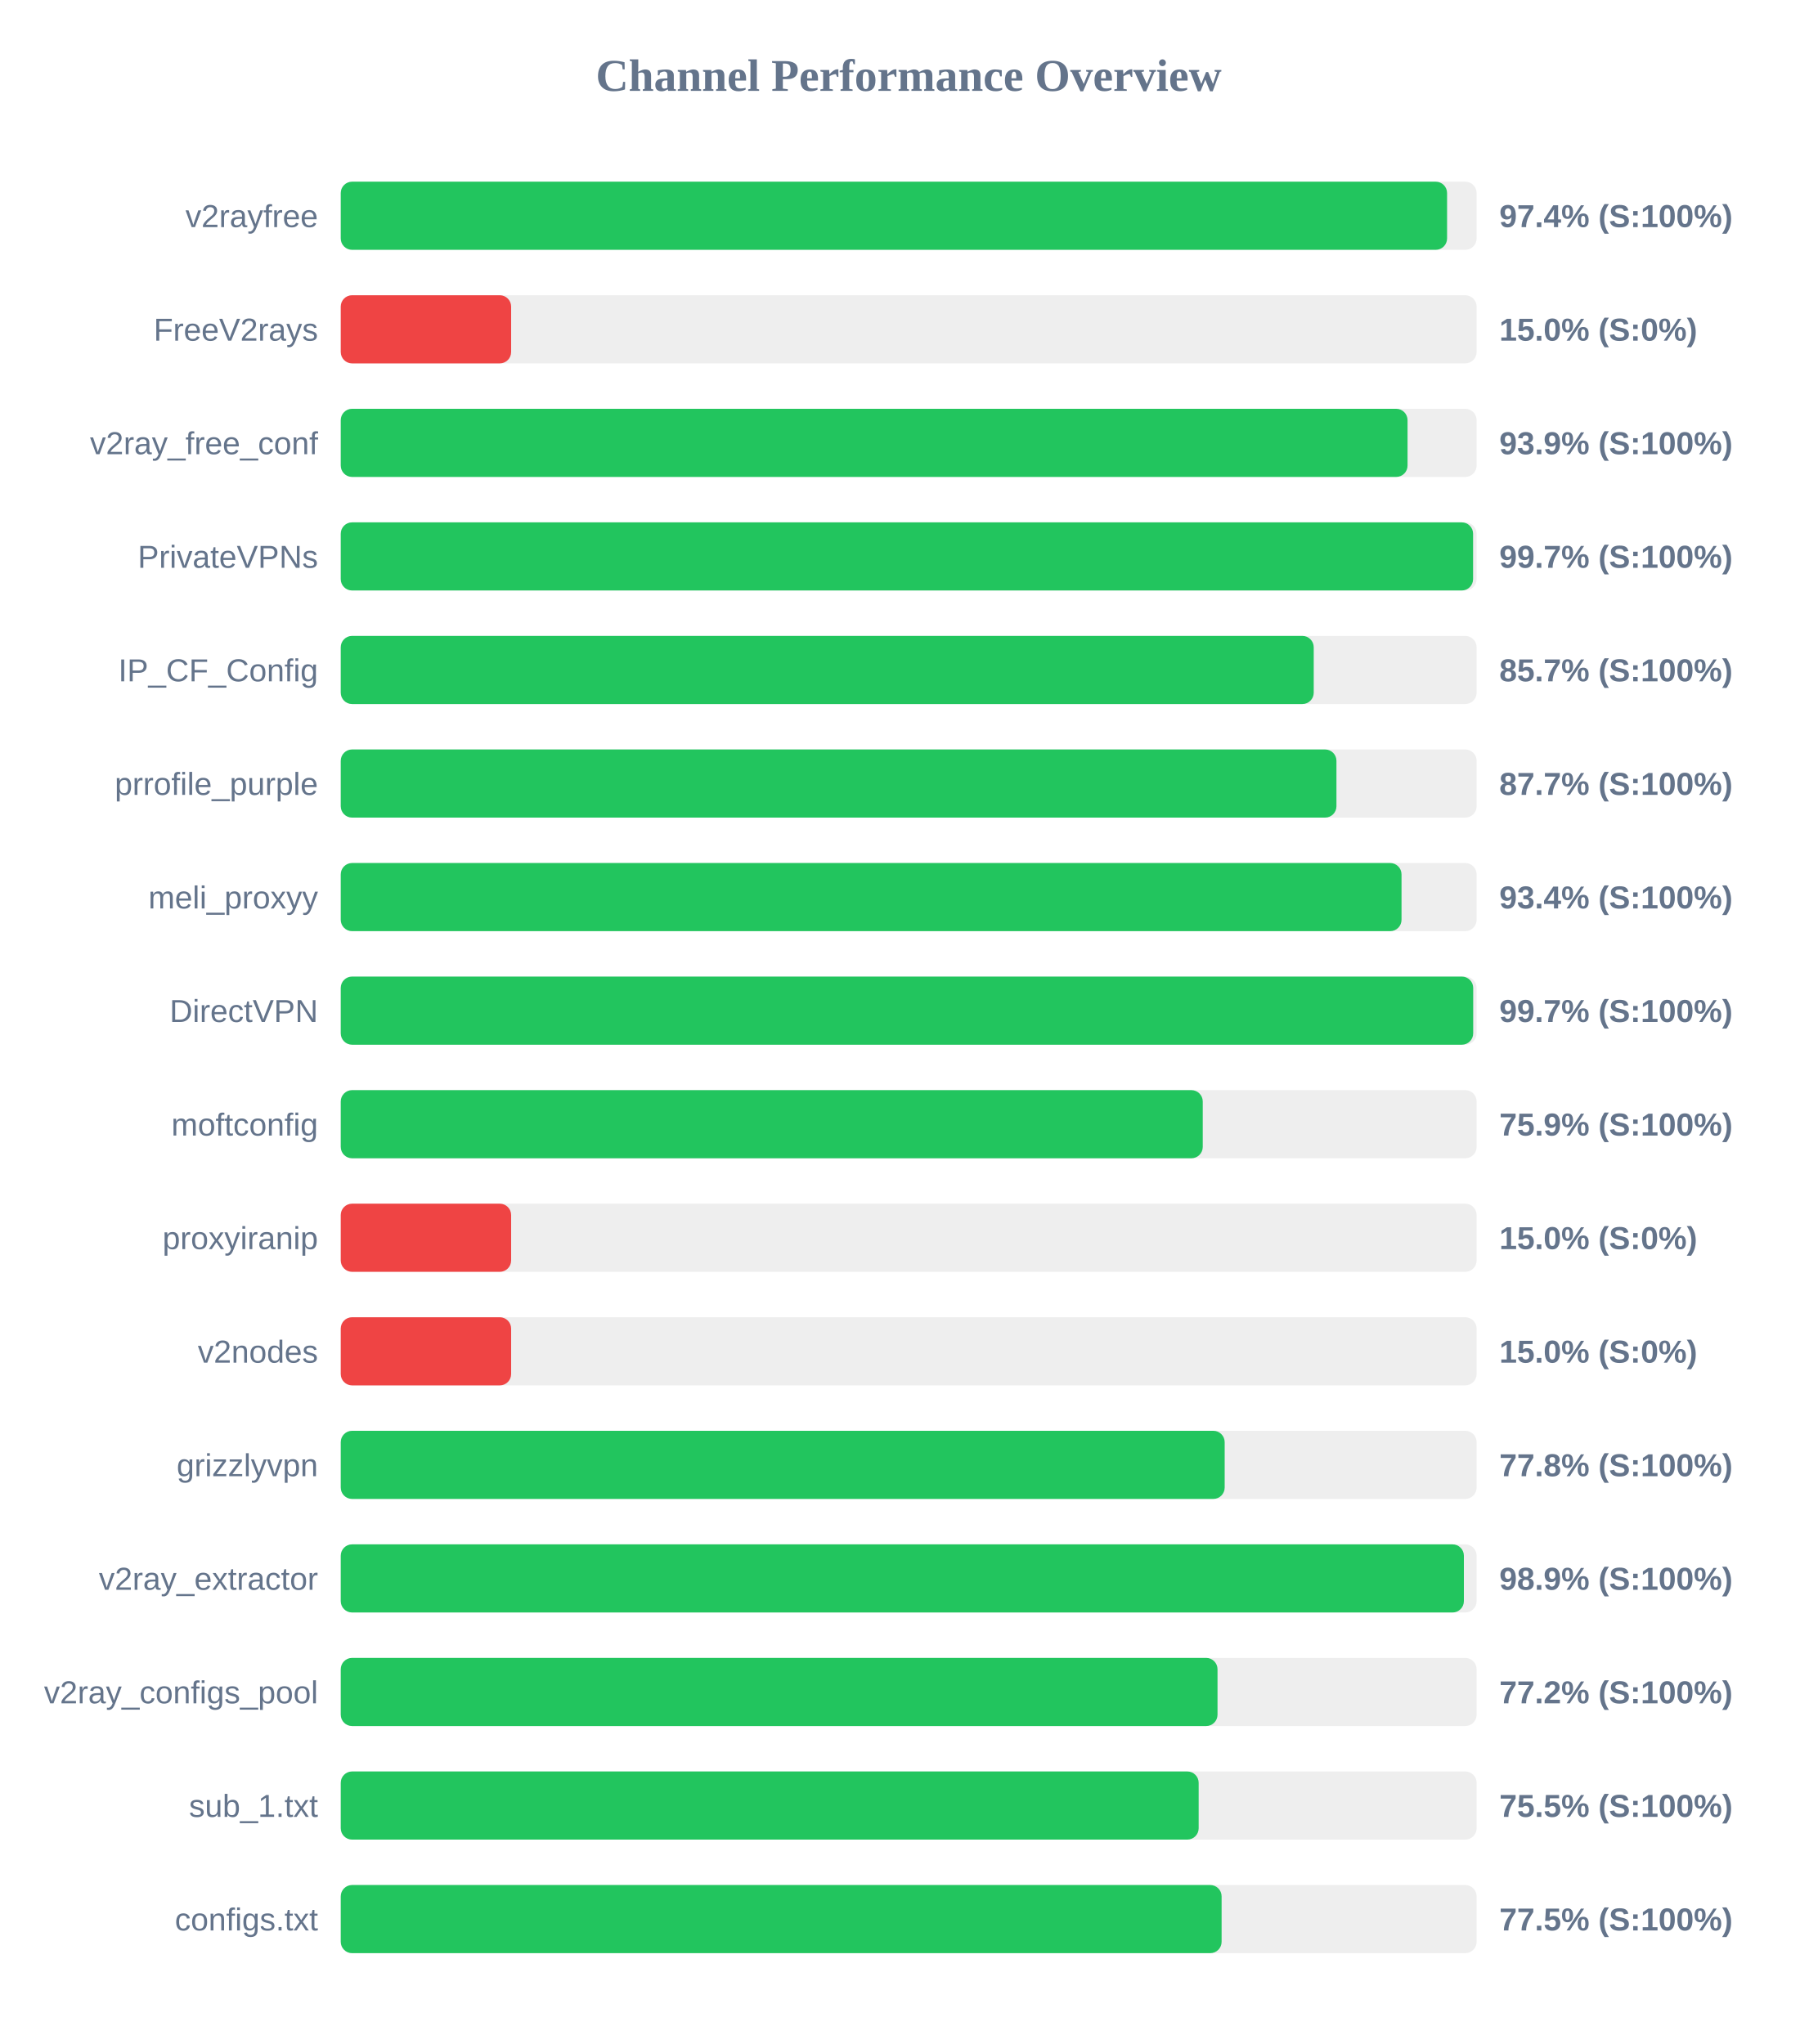
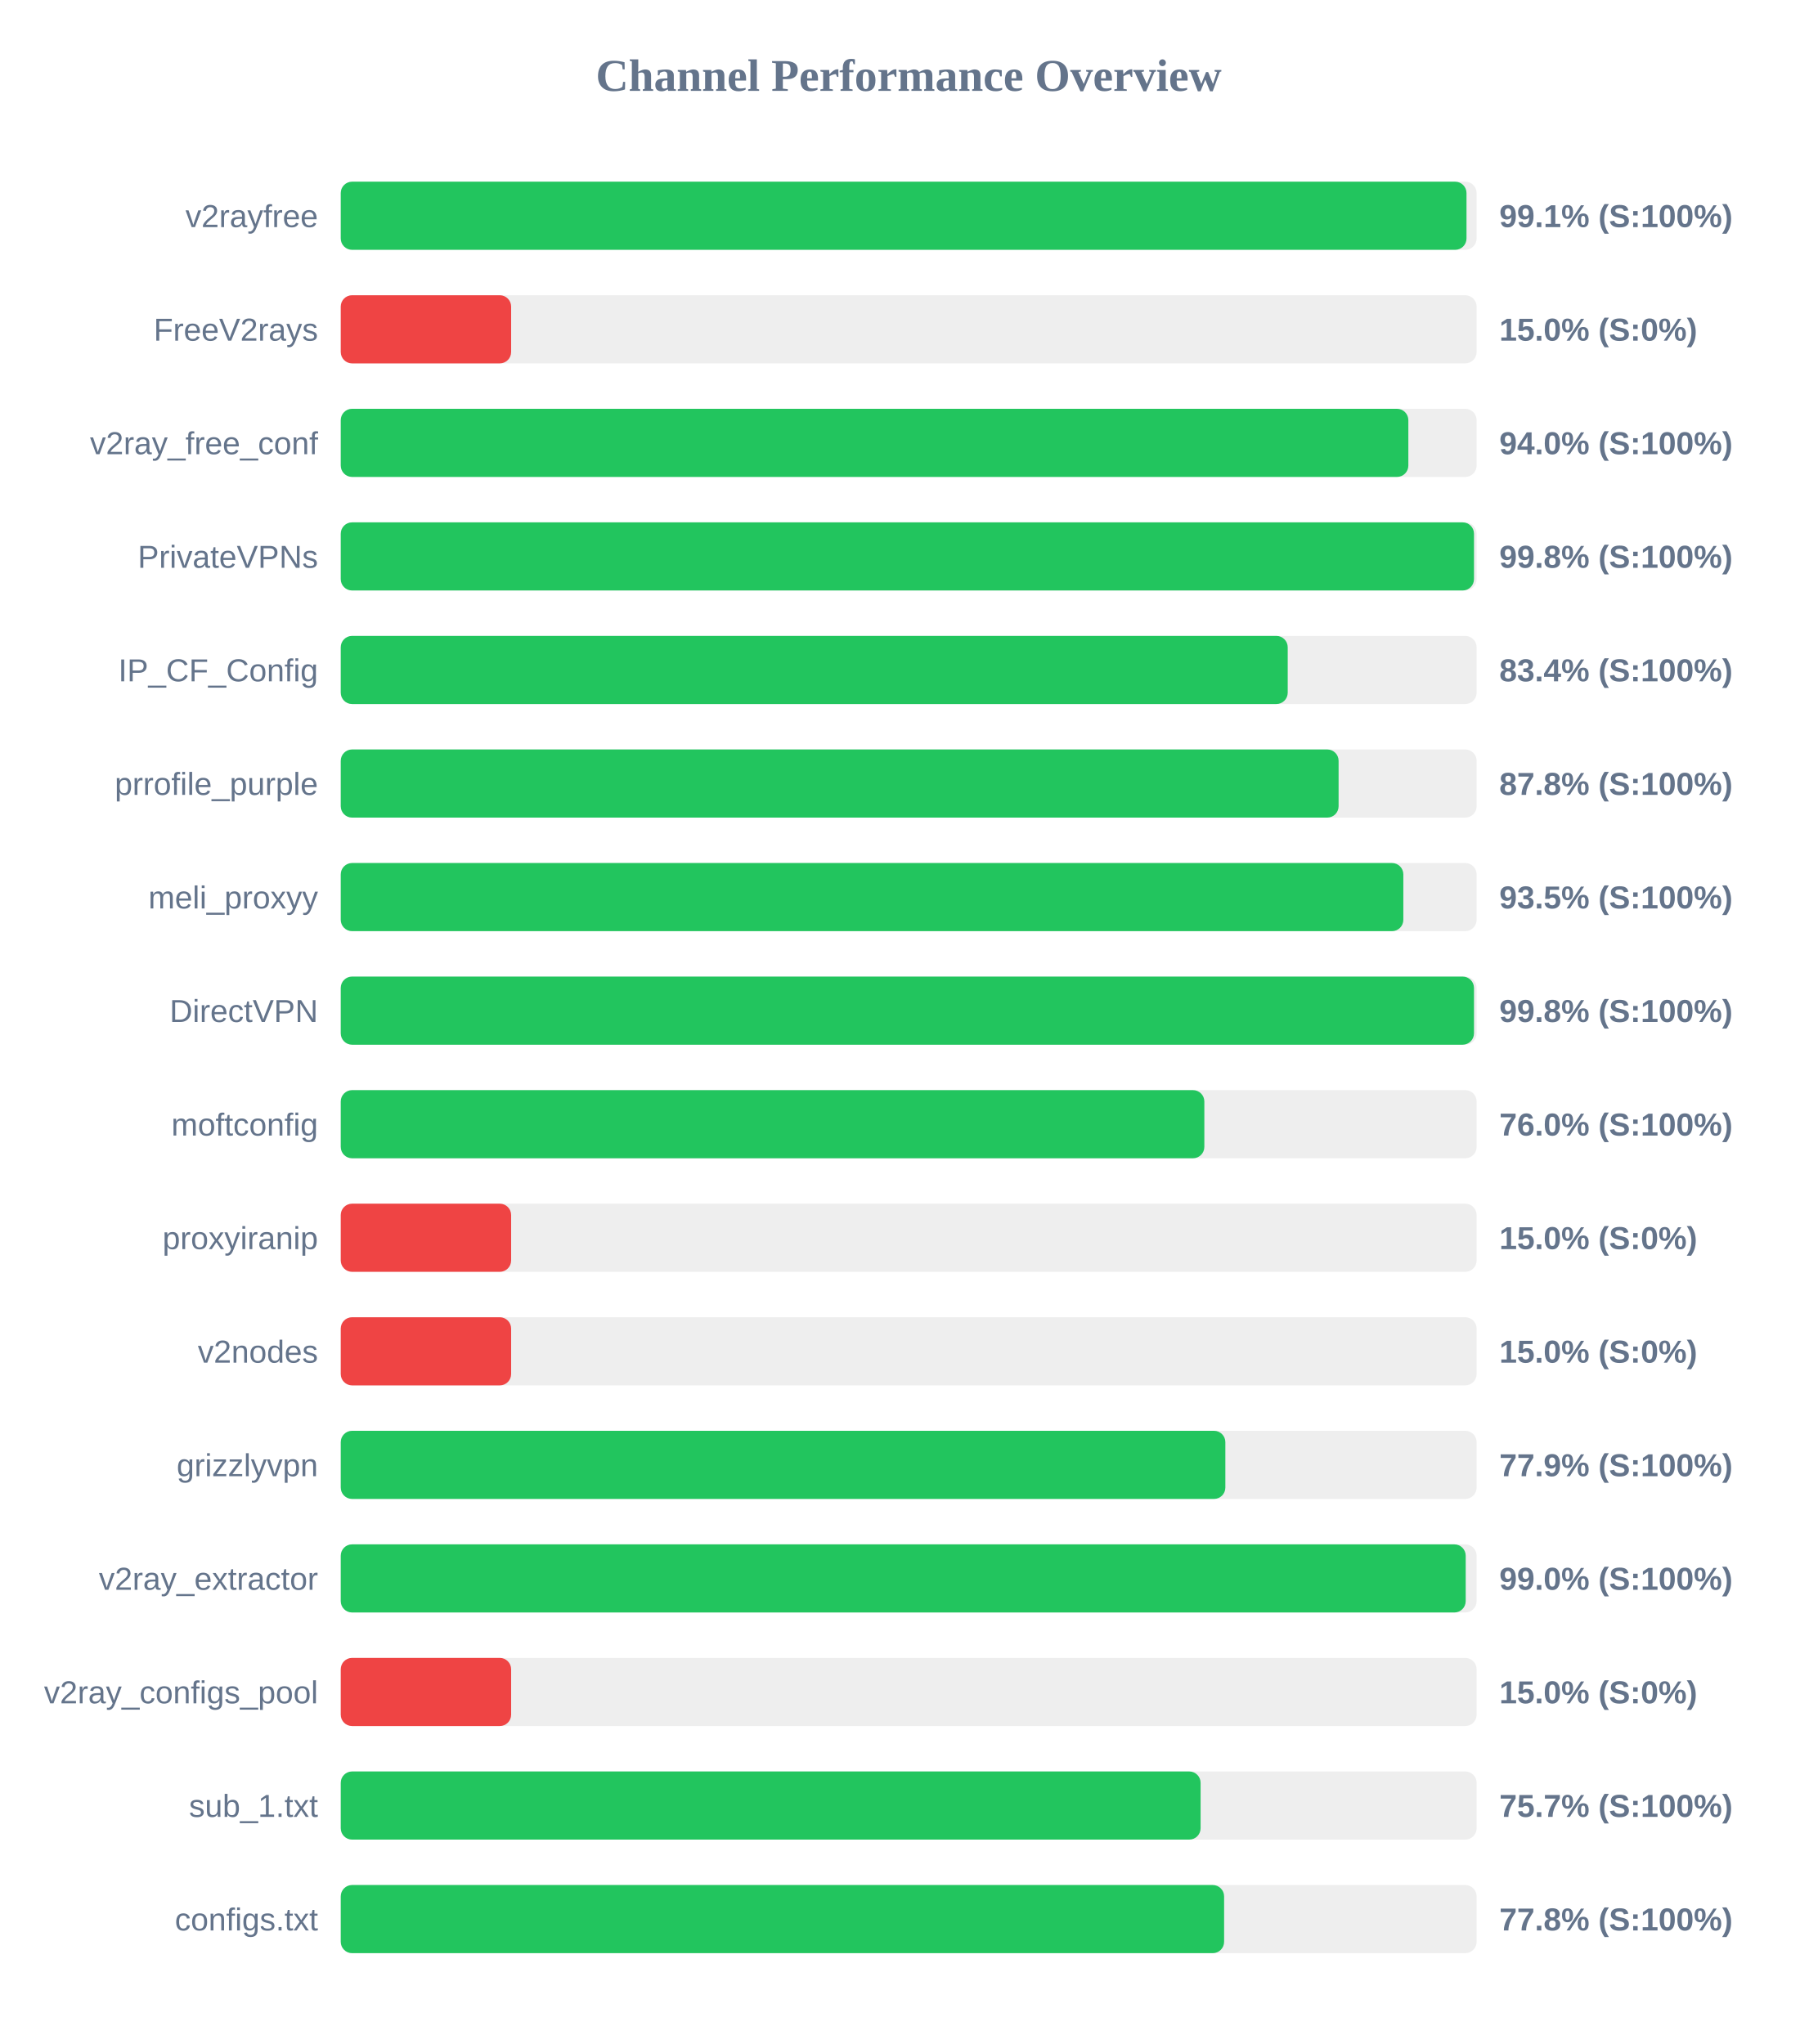
<svg xmlns="http://www.w3.org/2000/svg" width="800" height="900" version="1.1">
  <style>
        .row { font: 14px Arial; fill: #64748b; }
        .score { font: bold 14px Arial; fill: #64748b; }
    </style>
  <text x="400" y="40" text-anchor="middle" font-size="20px" font-weight="bold" fill="#64748b">Channel Performance Overview</text>
  <rect x="150" y="80" width="500" height="30" fill="#eee" rx="5" />
-   <rect x="150" y="80" width="487.0" height="30" fill="#22c55e" rx="5" />
+   <rect x="150" y="80" width="495.55" height="30" fill="#22c55e" rx="5" />
  <text x="140" y="100" text-anchor="end" class="row">v2rayfree</text>
-   <text x="660" y="100" text-anchor="start" class="score">97.4% (S:100%)</text>
+   <text x="660" y="100" text-anchor="start" class="score">99.1% (S:100%)</text>
  <rect x="150" y="130" width="500" height="30" fill="#eee" rx="5" />
  <rect x="150" y="130" width="75.0" height="30" fill="#ef4444" rx="5" />
  <text x="140" y="150" text-anchor="end" class="row">FreeV2rays</text>
  <text x="660" y="150" text-anchor="start" class="score">15.0% (S:0%)</text>
  <rect x="150" y="180" width="500" height="30" fill="#eee" rx="5" />
-   <rect x="150" y="180" width="469.6" height="30" fill="#22c55e" rx="5" />
+   <rect x="150" y="180" width="469.95" height="30" fill="#22c55e" rx="5" />
  <text x="140" y="200" text-anchor="end" class="row">v2ray_free_conf</text>
-   <text x="660" y="200" text-anchor="start" class="score">93.9% (S:100%)</text>
+   <text x="660" y="200" text-anchor="start" class="score">94.0% (S:100%)</text>
  <rect x="150" y="230" width="500" height="30" fill="#eee" rx="5" />
-   <rect x="150" y="230" width="498.45" height="30" fill="#22c55e" rx="5" />
+   <rect x="150" y="230" width="498.85" height="30" fill="#22c55e" rx="5" />
  <text x="140" y="250" text-anchor="end" class="row">PrivateVPNs</text>
-   <text x="660" y="250" text-anchor="start" class="score">99.7% (S:100%)</text>
+   <text x="660" y="250" text-anchor="start" class="score">99.8% (S:100%)</text>
  <rect x="150" y="280" width="500" height="30" fill="#eee" rx="5" />
-   <rect x="150" y="280" width="428.3" height="30" fill="#22c55e" rx="5" />
+   <rect x="150" y="280" width="416.85" height="30" fill="#22c55e" rx="5" />
  <text x="140" y="300" text-anchor="end" class="row">IP_CF_Config</text>
-   <text x="660" y="300" text-anchor="start" class="score">85.7% (S:100%)</text>
+   <text x="660" y="300" text-anchor="start" class="score">83.4% (S:100%)</text>
  <rect x="150" y="330" width="500" height="30" fill="#eee" rx="5" />
-   <rect x="150" y="330" width="438.3" height="30" fill="#22c55e" rx="5" />
+   <rect x="150" y="330" width="439.25" height="30" fill="#22c55e" rx="5" />
  <text x="140" y="350" text-anchor="end" class="row">prrofile_purple</text>
-   <text x="660" y="350" text-anchor="start" class="score">87.7% (S:100%)</text>
+   <text x="660" y="350" text-anchor="start" class="score">87.8% (S:100%)</text>
  <rect x="150" y="380" width="500" height="30" fill="#eee" rx="5" />
-   <rect x="150" y="380" width="466.95" height="30" fill="#22c55e" rx="5" />
+   <rect x="150" y="380" width="467.75" height="30" fill="#22c55e" rx="5" />
  <text x="140" y="400" text-anchor="end" class="row">meli_proxyy</text>
-   <text x="660" y="400" text-anchor="start" class="score">93.4% (S:100%)</text>
+   <text x="660" y="400" text-anchor="start" class="score">93.5% (S:100%)</text>
  <rect x="150" y="430" width="500" height="30" fill="#eee" rx="5" />
-   <rect x="150" y="430" width="498.5" height="30" fill="#22c55e" rx="5" />
+   <rect x="150" y="430" width="498.85" height="30" fill="#22c55e" rx="5" />
  <text x="140" y="450" text-anchor="end" class="row">DirectVPN</text>
-   <text x="660" y="450" text-anchor="start" class="score">99.7% (S:100%)</text>
+   <text x="660" y="450" text-anchor="start" class="score">99.8% (S:100%)</text>
  <rect x="150" y="480" width="500" height="30" fill="#eee" rx="5" />
-   <rect x="150" y="480" width="379.45" height="30" fill="#22c55e" rx="5" />
+   <rect x="150" y="480" width="380.15" height="30" fill="#22c55e" rx="5" />
  <text x="140" y="500" text-anchor="end" class="row">moftconfig</text>
-   <text x="660" y="500" text-anchor="start" class="score">75.9% (S:100%)</text>
+   <text x="660" y="500" text-anchor="start" class="score">76.0% (S:100%)</text>
  <rect x="150" y="530" width="500" height="30" fill="#eee" rx="5" />
  <rect x="150" y="530" width="75.0" height="30" fill="#ef4444" rx="5" />
  <text x="140" y="550" text-anchor="end" class="row">proxyiranip</text>
  <text x="660" y="550" text-anchor="start" class="score">15.0% (S:0%)</text>
  <rect x="150" y="580" width="500" height="30" fill="#eee" rx="5" />
  <rect x="150" y="580" width="75.0" height="30" fill="#ef4444" rx="5" />
  <text x="140" y="600" text-anchor="end" class="row">v2nodes</text>
  <text x="660" y="600" text-anchor="start" class="score">15.0% (S:0%)</text>
  <rect x="150" y="630" width="500" height="30" fill="#eee" rx="5" />
-   <rect x="150" y="630" width="389.1" height="30" fill="#22c55e" rx="5" />
+   <rect x="150" y="630" width="389.4" height="30" fill="#22c55e" rx="5" />
  <text x="140" y="650" text-anchor="end" class="row">grizzlyvpn</text>
-   <text x="660" y="650" text-anchor="start" class="score">77.8% (S:100%)</text>
+   <text x="660" y="650" text-anchor="start" class="score">77.9% (S:100%)</text>
  <rect x="150" y="680" width="500" height="30" fill="#eee" rx="5" />
-   <rect x="150" y="680" width="494.4" height="30" fill="#22c55e" rx="5" />
+   <rect x="150" y="680" width="495.2" height="30" fill="#22c55e" rx="5" />
  <text x="140" y="700" text-anchor="end" class="row">v2ray_extractor</text>
-   <text x="660" y="700" text-anchor="start" class="score">98.9% (S:100%)</text>
+   <text x="660" y="700" text-anchor="start" class="score">99.0% (S:100%)</text>
  <rect x="150" y="730" width="500" height="30" fill="#eee" rx="5" />
-   <rect x="150" y="730" width="385.95" height="30" fill="#22c55e" rx="5" />
+   <rect x="150" y="730" width="75.0" height="30" fill="#ef4444" rx="5" />
  <text x="140" y="750" text-anchor="end" class="row">v2ray_configs_pool</text>
-   <text x="660" y="750" text-anchor="start" class="score">77.2% (S:100%)</text>
+   <text x="660" y="750" text-anchor="start" class="score">15.0% (S:0%)</text>
  <rect x="150" y="780" width="500" height="30" fill="#eee" rx="5" />
-   <rect x="150" y="780" width="377.65" height="30" fill="#22c55e" rx="5" />
+   <rect x="150" y="780" width="378.5" height="30" fill="#22c55e" rx="5" />
  <text x="140" y="800" text-anchor="end" class="row">sub_1.txt</text>
-   <text x="660" y="800" text-anchor="start" class="score">75.5% (S:100%)</text>
+   <text x="660" y="800" text-anchor="start" class="score">75.7% (S:100%)</text>
  <rect x="150" y="830" width="500" height="30" fill="#eee" rx="5" />
-   <rect x="150" y="830" width="387.75" height="30" fill="#22c55e" rx="5" />
+   <rect x="150" y="830" width="388.85" height="30" fill="#22c55e" rx="5" />
  <text x="140" y="850" text-anchor="end" class="row">configs.txt</text>
-   <text x="660" y="850" text-anchor="start" class="score">77.5% (S:100%)</text>
+   <text x="660" y="850" text-anchor="start" class="score">77.8% (S:100%)</text>
</svg>
